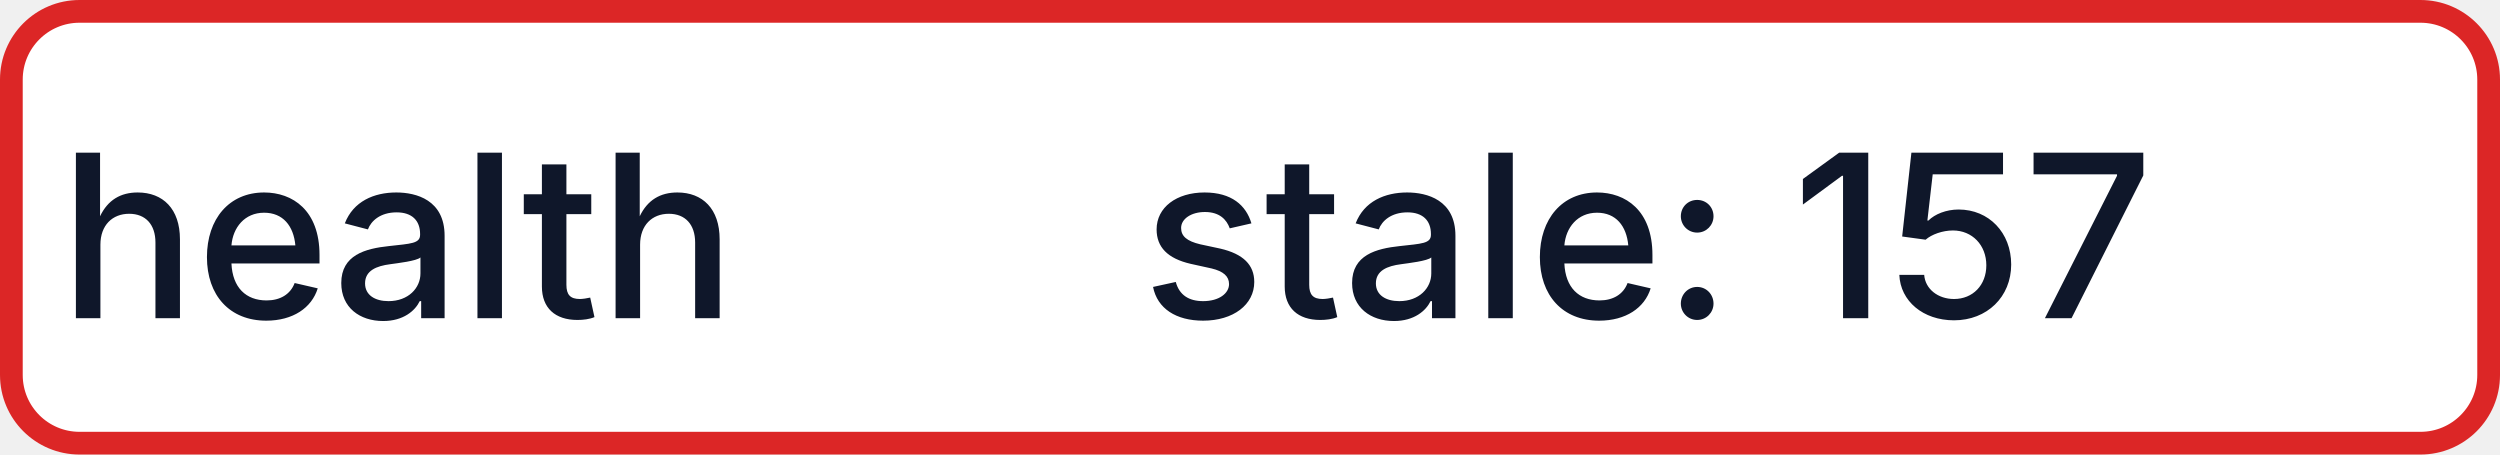
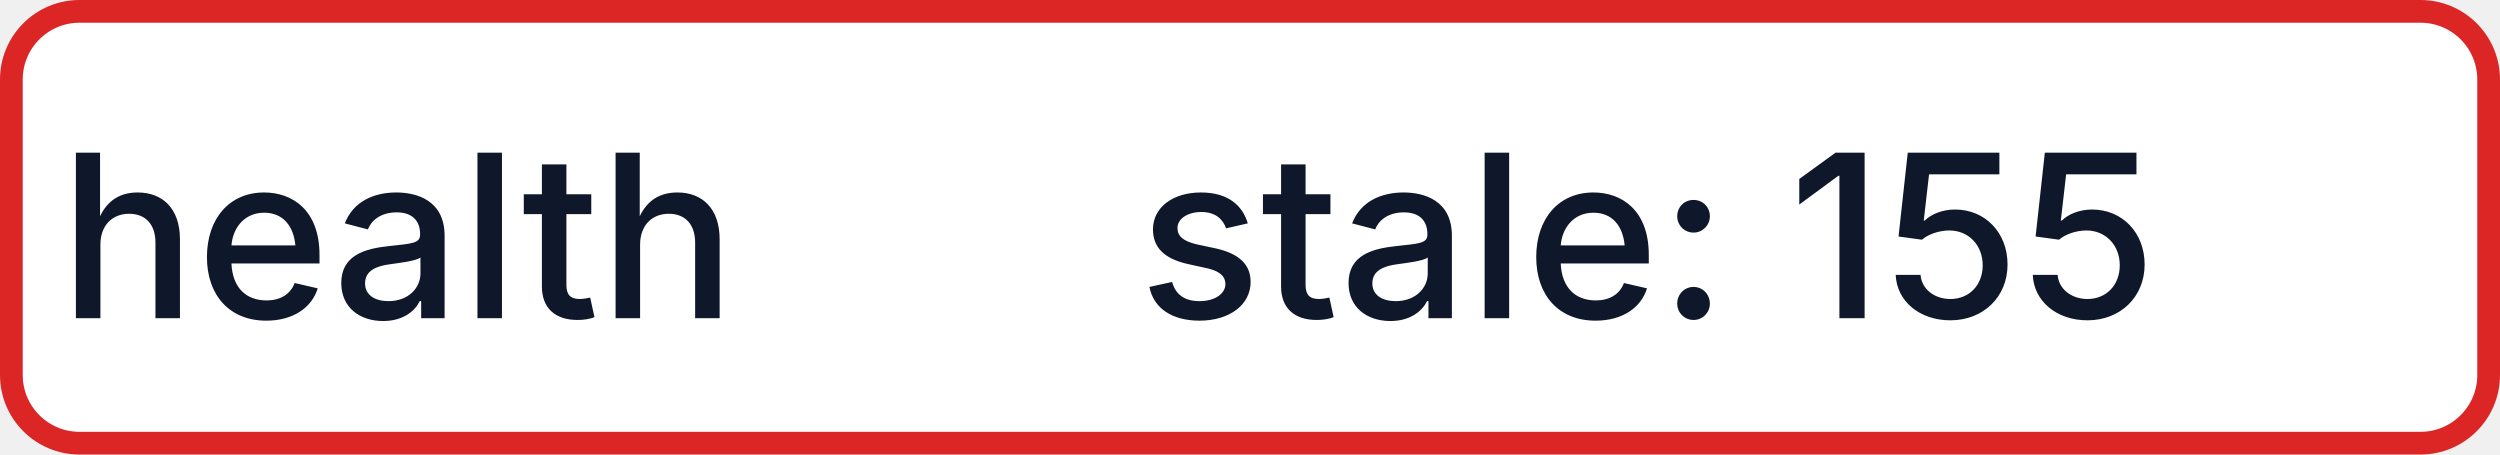
- <svg xmlns="http://www.w3.org/2000/svg" width="110" height="20" role="img" aria-label="health: stale: 157">
+ <svg xmlns="http://www.w3.org/2000/svg" width="110" height="20" role="img" aria-label="health: stale: 155">
  <rect x="0.5" y="0.5" width="109" height="19" rx="3" fill="#FFFFFF" stroke="#DC2626" stroke-width="1" />
  <g fill="#0F172A" text-anchor="middle" font-family="-apple-system,BlinkMacSystemFont,Segoe UI,sans-serif" font-size="10" font-weight="500">
    <text x="17.5" y="14">health</text>
-     <text x="72.5" y="14" textLength="68" lengthAdjust="spacingAndGlyphs">stale: 157</text>
+     <text x="72.5" y="14" textLength="68" lengthAdjust="spacingAndGlyphs">stale: 155</text>
  </g>
</svg>
